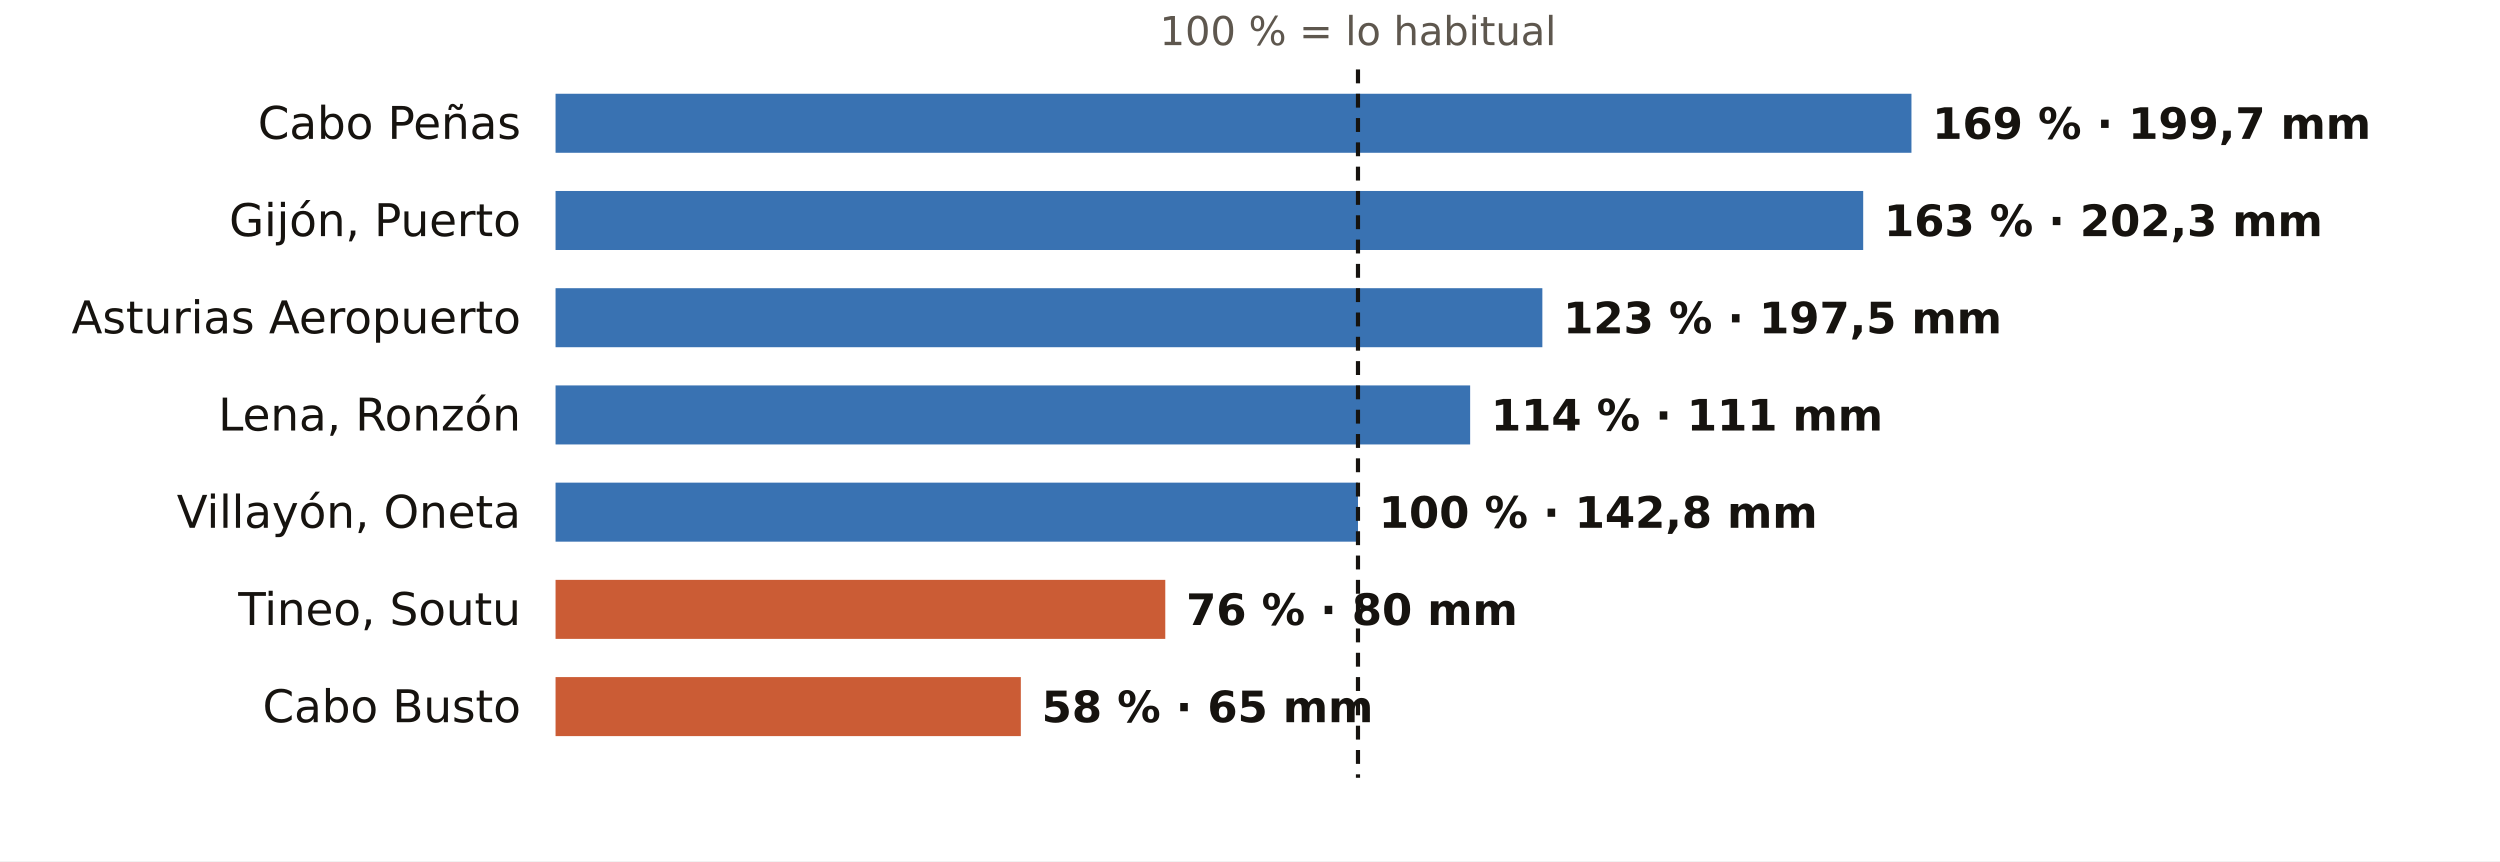
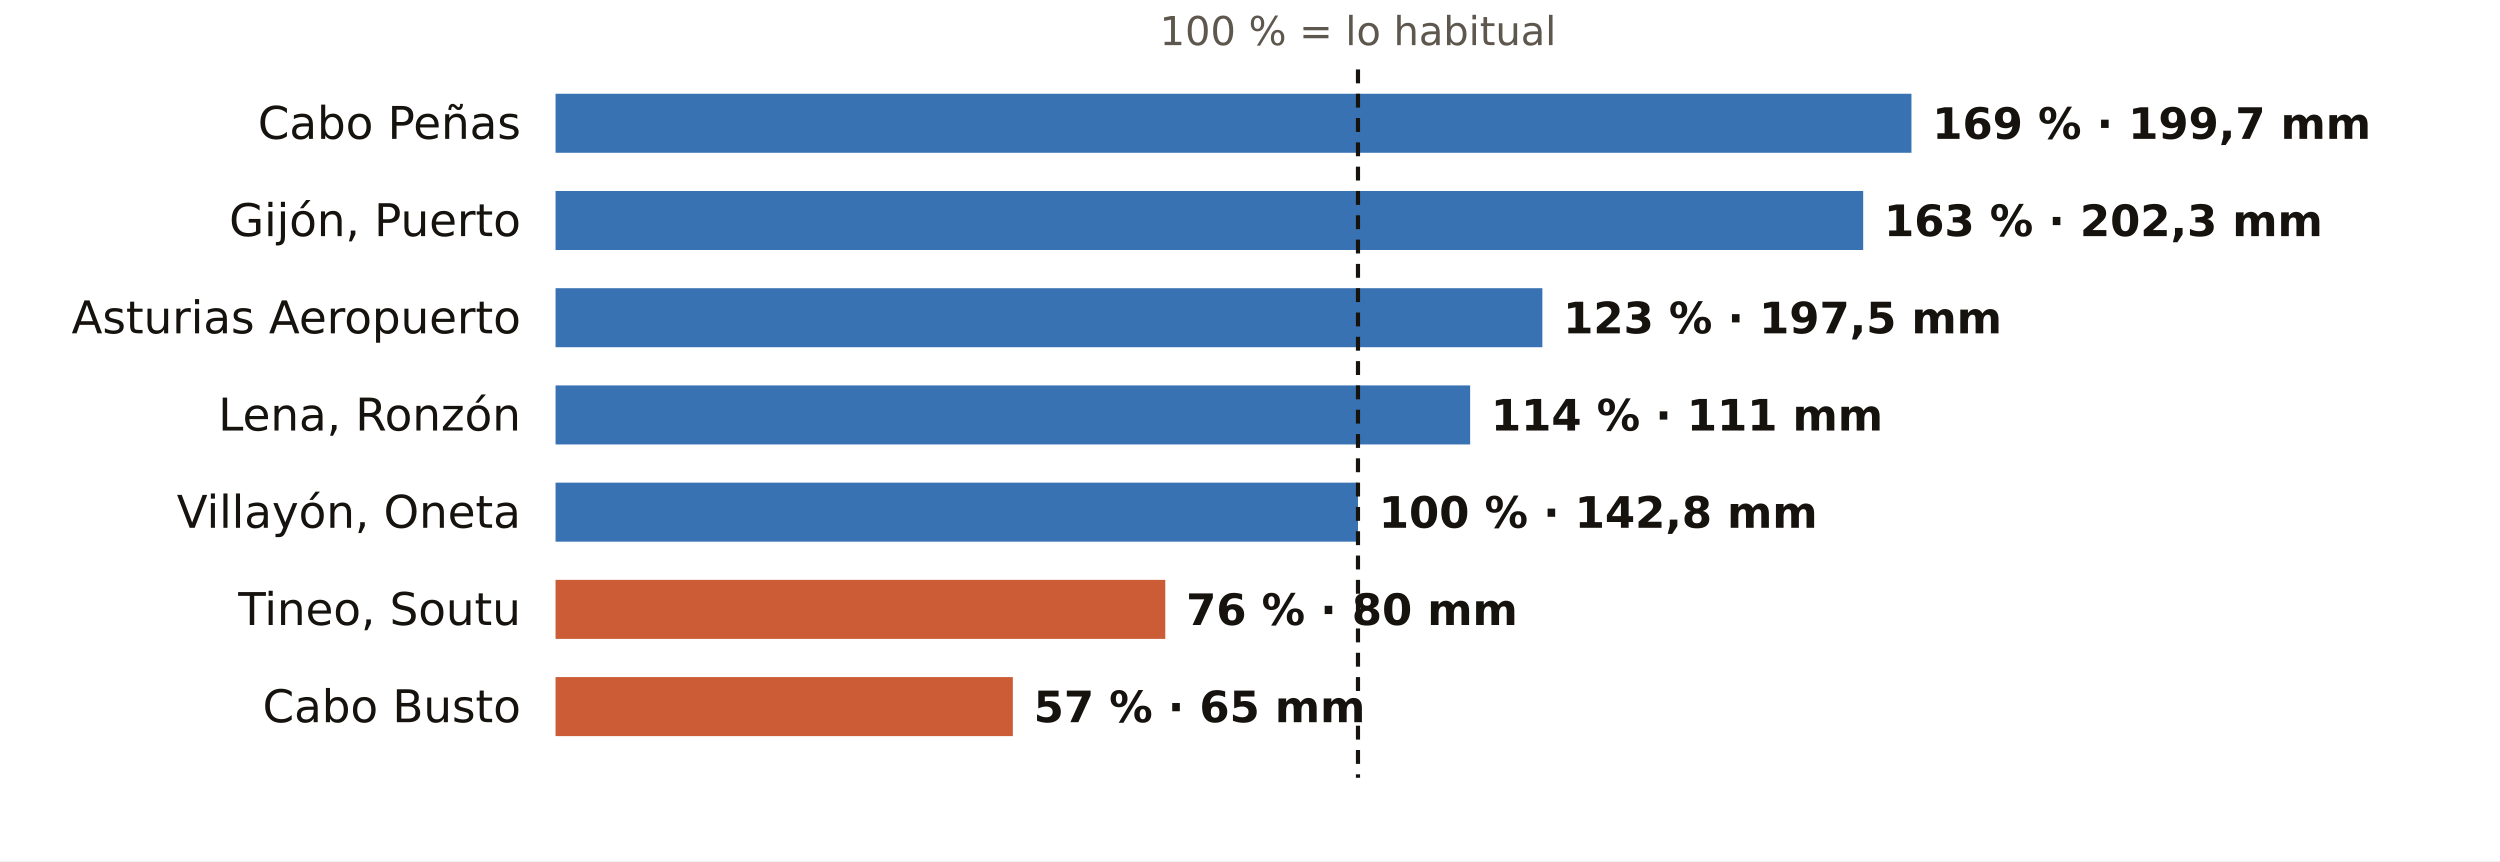
<svg xmlns="http://www.w3.org/2000/svg" viewBox="0 0 720 248" width="720" height="248" role="img" aria-label="El otoño en los pluviómetros de AEMET de Asturias: % de lo habitual">
  <rect width="720" height="248" fill="#FFFFFF" />
  <text x="391.1" y="13.0" font-size="11.5" fill="#5E574E" text-anchor="middle" font-weight="400" font-family="Public Sans, DejaVu Sans, Arial, sans-serif">100 % = lo habitual</text>
  <text x="150.0" y="40.0" font-size="13" fill="#16130F" text-anchor="end" font-weight="500" font-family="Public Sans, DejaVu Sans, Arial, sans-serif">Cabo Peñas</text>
  <rect x="160" y="27" width="390.5" height="17" fill="#1F5FA8" opacity="0.88" />
  <text x="556.5" y="40.0" font-size="12.5" fill="#16130F" text-anchor="start" font-weight="600" font-family="Public Sans, DejaVu Sans, Arial, sans-serif">169 % · 199,7 mm</text>
  <text x="150.0" y="68.0" font-size="13" fill="#16130F" text-anchor="end" font-weight="500" font-family="Public Sans, DejaVu Sans, Arial, sans-serif">Gijón, Puerto</text>
  <rect x="160" y="55" width="376.6" height="17" fill="#1F5FA8" opacity="0.88" />
  <text x="542.6" y="68.0" font-size="12.5" fill="#16130F" text-anchor="start" font-weight="600" font-family="Public Sans, DejaVu Sans, Arial, sans-serif">163 % · 202,3 mm</text>
  <text x="150.0" y="96.0" font-size="13" fill="#16130F" text-anchor="end" font-weight="500" font-family="Public Sans, DejaVu Sans, Arial, sans-serif">Asturias Aeropuerto</text>
  <rect x="160" y="83" width="284.2" height="17" fill="#1F5FA8" opacity="0.88" />
  <text x="450.2" y="96.0" font-size="12.5" fill="#16130F" text-anchor="start" font-weight="600" font-family="Public Sans, DejaVu Sans, Arial, sans-serif">123 % · 197,5 mm</text>
  <text x="150.0" y="124.0" font-size="13" fill="#16130F" text-anchor="end" font-weight="500" font-family="Public Sans, DejaVu Sans, Arial, sans-serif">Lena, Ronzón</text>
  <rect x="160" y="111" width="263.4" height="17" fill="#1F5FA8" opacity="0.88" />
  <text x="429.4" y="124.0" font-size="12.5" fill="#16130F" text-anchor="start" font-weight="600" font-family="Public Sans, DejaVu Sans, Arial, sans-serif">114 % · 111 mm</text>
  <text x="150.0" y="152.0" font-size="13" fill="#16130F" text-anchor="end" font-weight="500" font-family="Public Sans, DejaVu Sans, Arial, sans-serif">Villayón, Oneta</text>
  <rect x="160" y="139" width="231.1" height="17" fill="#1F5FA8" opacity="0.88" />
  <text x="397.1" y="152.0" font-size="12.5" fill="#16130F" text-anchor="start" font-weight="600" font-family="Public Sans, DejaVu Sans, Arial, sans-serif">100 % · 142,8 mm</text>
  <text x="150.0" y="180.0" font-size="13" fill="#16130F" text-anchor="end" font-weight="500" font-family="Public Sans, DejaVu Sans, Arial, sans-serif">Tineo, Soutu</text>
  <rect x="160" y="167" width="175.6" height="17" fill="#C4461A" opacity="0.88" />
  <text x="341.6" y="180.0" font-size="12.5" fill="#16130F" text-anchor="start" font-weight="600" font-family="Public Sans, DejaVu Sans, Arial, sans-serif">76 % · 80 mm</text>
  <text x="150.0" y="208.0" font-size="13" fill="#16130F" text-anchor="end" font-weight="500" font-family="Public Sans, DejaVu Sans, Arial, sans-serif">Cabo Busto</text>
-   <rect x="160" y="195" width="134.0" height="17" fill="#C4461A" opacity="0.88" />
-   <text x="300.0" y="208.0" font-size="12.5" fill="#16130F" text-anchor="start" font-weight="600" font-family="Public Sans, DejaVu Sans, Arial, sans-serif">58 % · 65 mm</text>
+   <rect x="160" y="195" width="131.7" height="17" fill="#C4461A" opacity="0.88" />
+   <text x="297.7" y="208.0" font-size="12.5" fill="#16130F" text-anchor="start" font-weight="600" font-family="Public Sans, DejaVu Sans, Arial, sans-serif">57 % · 65 mm</text>
  <line x1="391.1" x2="391.1" y1="20" y2="224" stroke="#16130F" stroke-width="1.2" stroke-dasharray="4 3" />
</svg>
